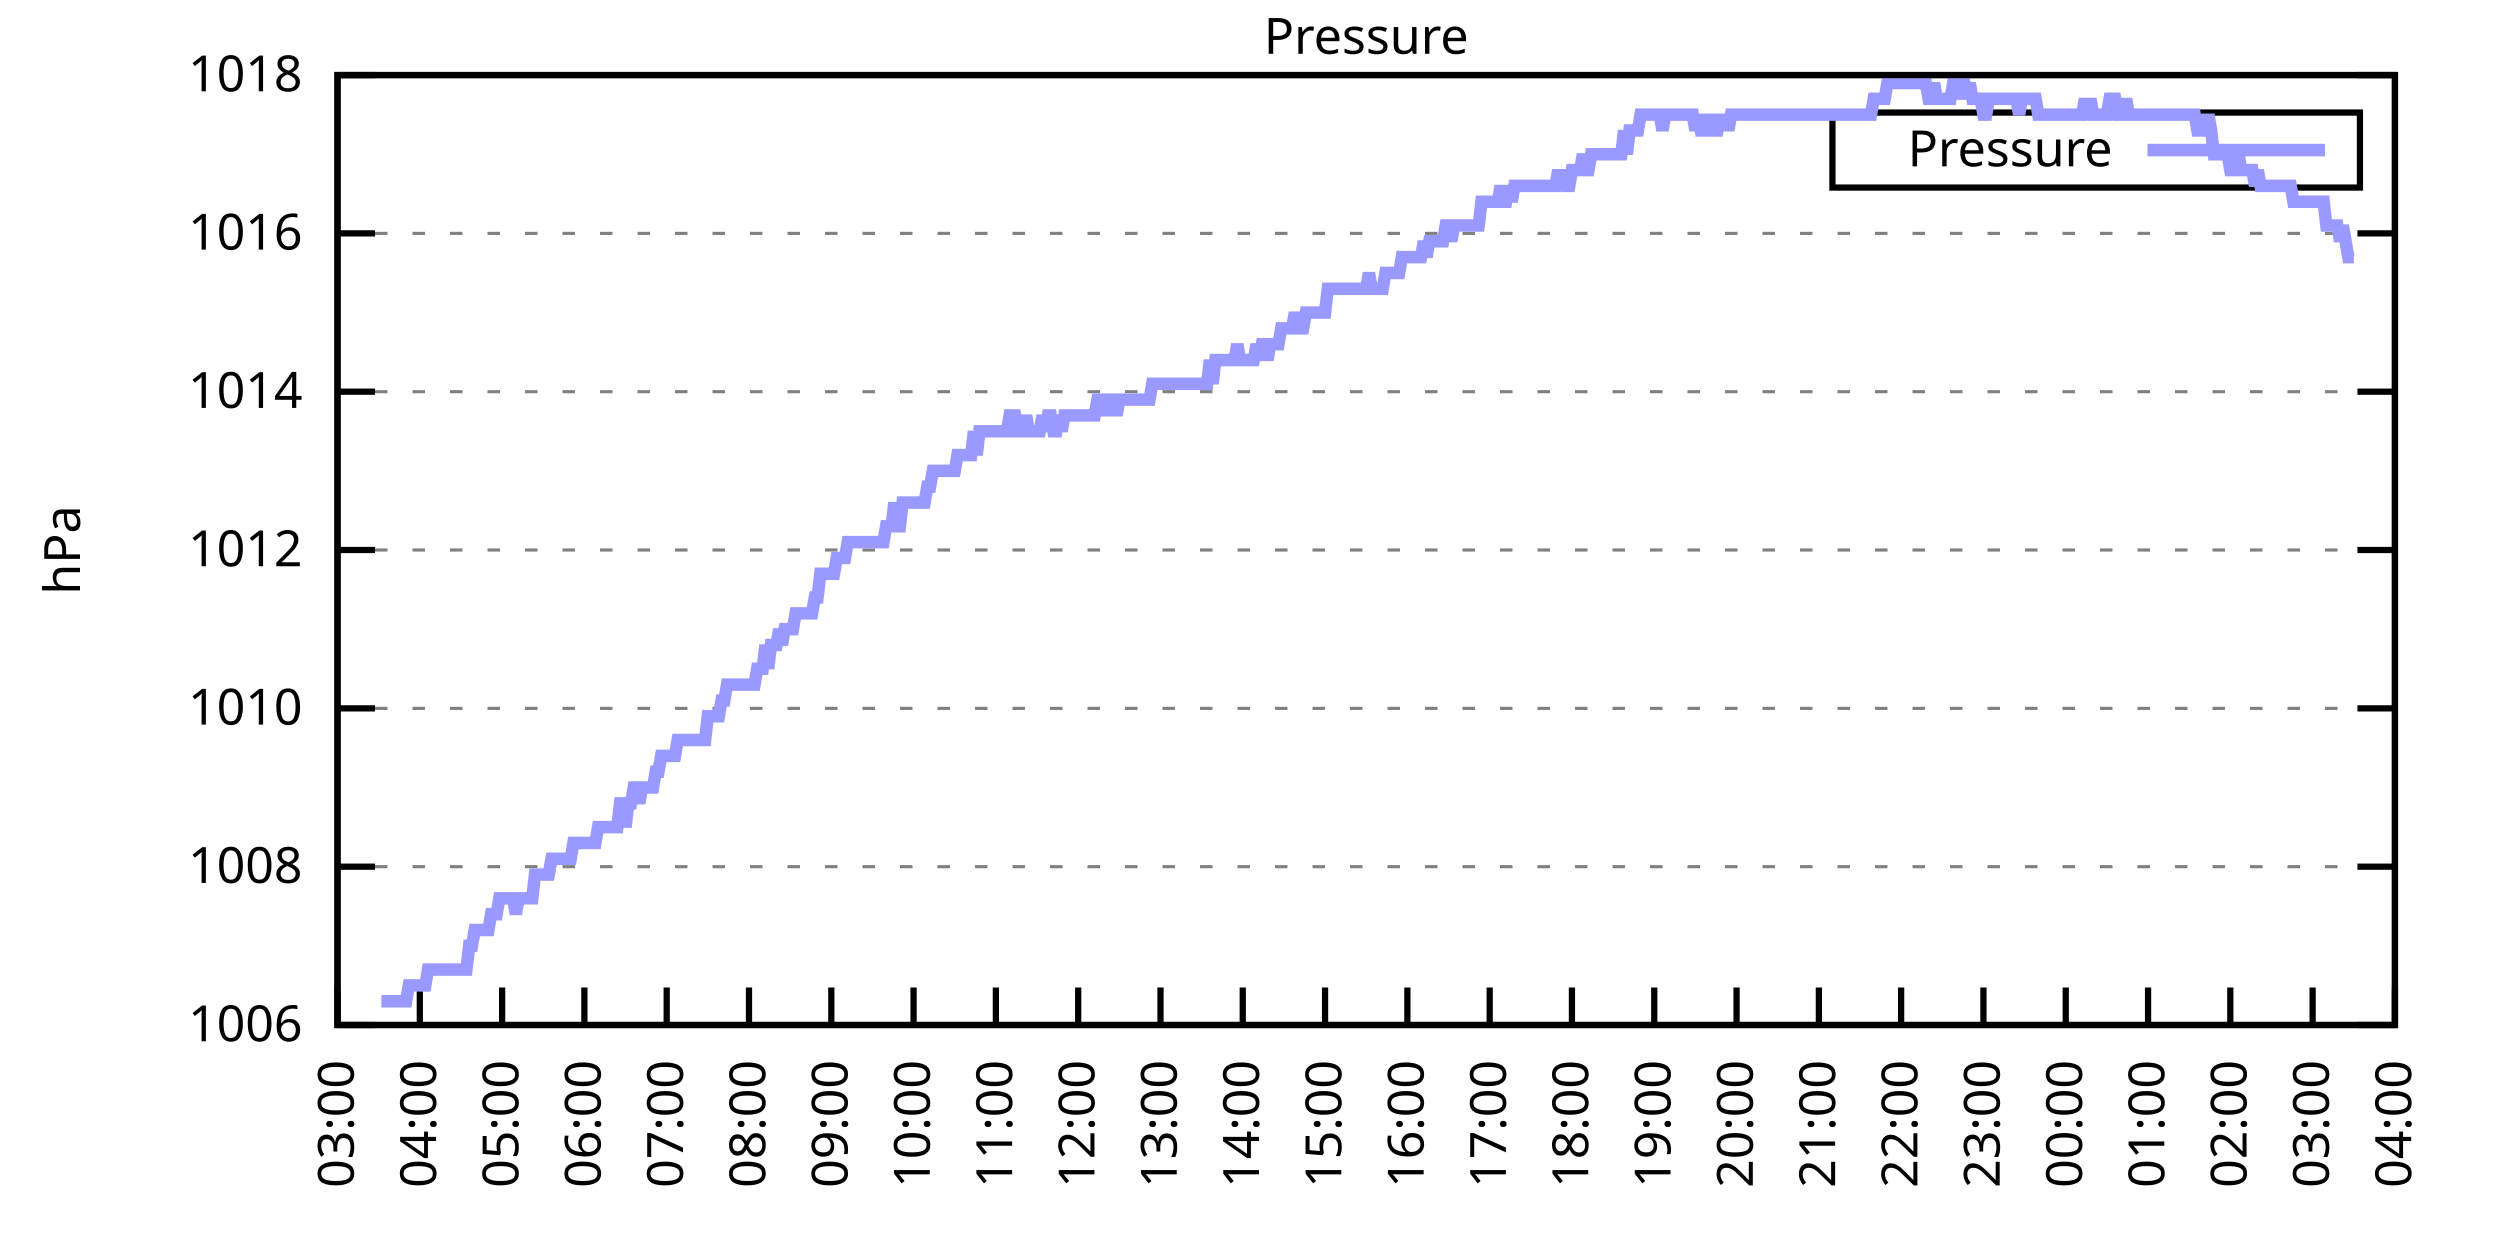
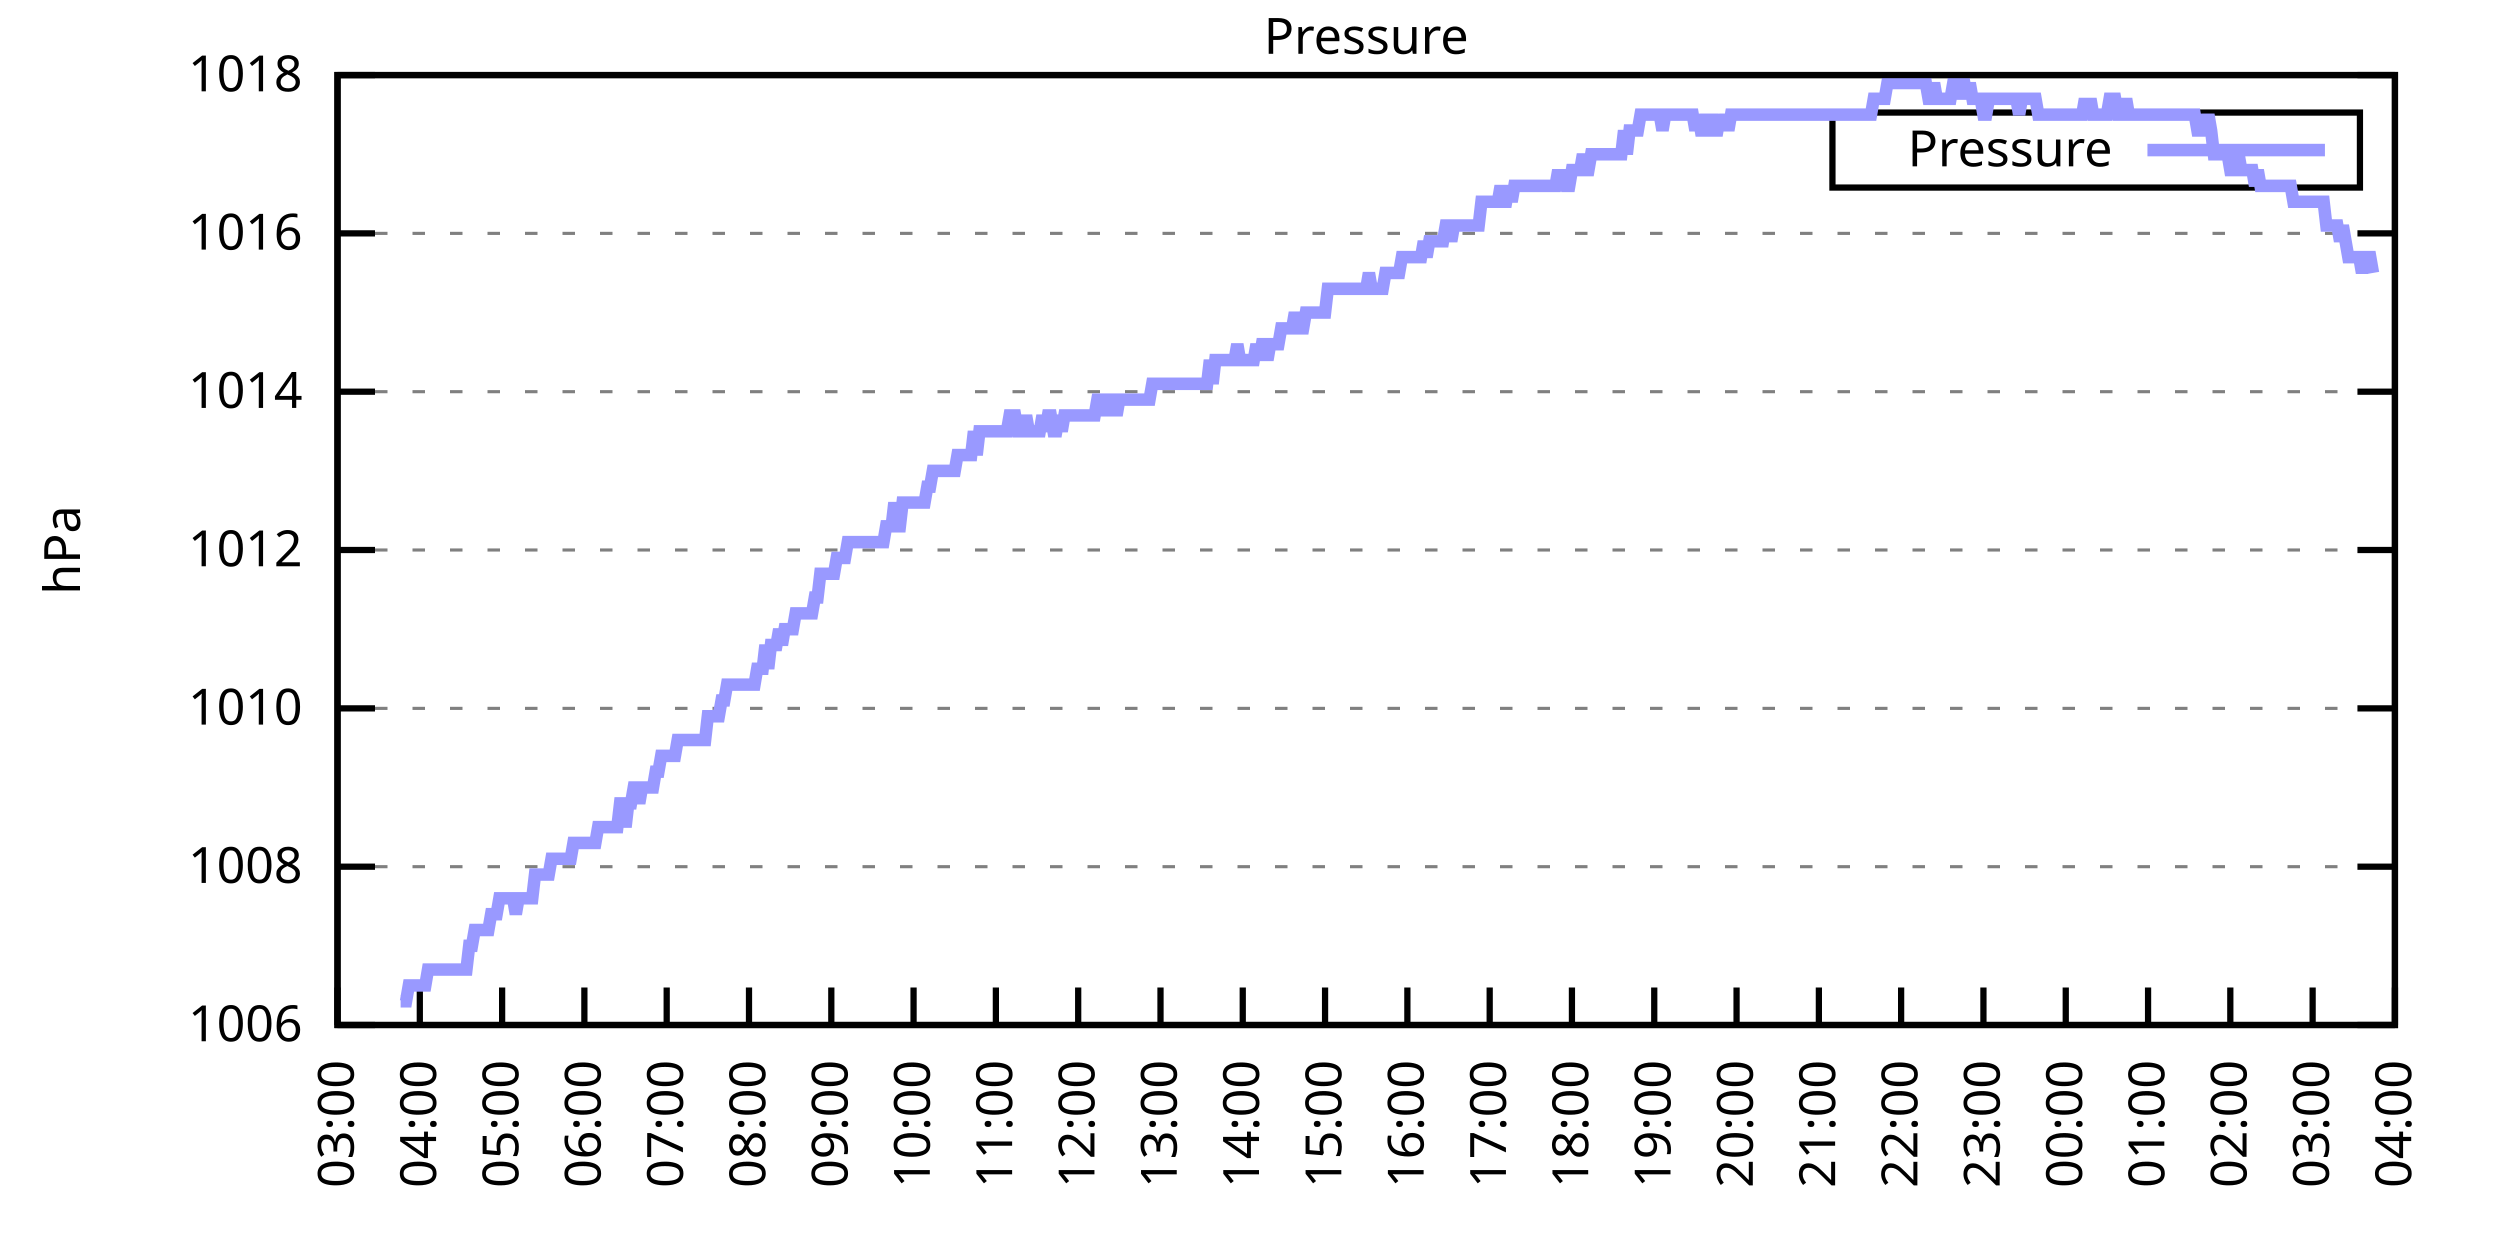
<svg xmlns="http://www.w3.org/2000/svg" xmlns:xlink="http://www.w3.org/1999/xlink" width="400" height="200" viewBox="0 0 400 200">
  <g id="gnuplot_canvas">
    <rect x="0" y="0" width="400" height="200" fill="none" />
    <defs>
      <circle id="gpDot" r="0.5" stroke-width="0.5" stroke="currentColor" />
      <path id="gpPt0" stroke-width="0.333" stroke="currentColor" d="M-1,0 h2 M0,-1 v2" />
      <path id="gpPt1" stroke-width="0.333" stroke="currentColor" d="M-1,-1 L1,1 M1,-1 L-1,1" />
      <path id="gpPt2" stroke-width="0.333" stroke="currentColor" d="M-1,0 L1,0 M0,-1 L0,1 M-1,-1 L1,1 M-1,1 L1,-1" />
      <rect id="gpPt3" stroke-width="0.333" stroke="currentColor" x="-1" y="-1" width="2" height="2" />
      <rect id="gpPt4" stroke-width="0.333" stroke="currentColor" fill="currentColor" x="-1" y="-1" width="2" height="2" />
      <circle id="gpPt5" stroke-width="0.333" stroke="currentColor" cx="0" cy="0" r="1" />
      <use xlink:href="#gpPt5" id="gpPt6" fill="currentColor" stroke="none" />
      <path id="gpPt7" stroke-width="0.333" stroke="currentColor" d="M0,-1.33 L-1.33,0.67 L1.33,0.67 z" />
      <use xlink:href="#gpPt7" id="gpPt8" fill="currentColor" stroke="none" />
      <use xlink:href="#gpPt7" id="gpPt9" stroke="currentColor" transform="rotate(180)" />
      <use xlink:href="#gpPt9" id="gpPt10" fill="currentColor" stroke="none" />
      <use xlink:href="#gpPt3" id="gpPt11" stroke="currentColor" transform="rotate(45)" />
      <use xlink:href="#gpPt11" id="gpPt12" fill="currentColor" stroke="none" />
      <path id="gpPt13" stroke-width="0.333" stroke="currentColor" d="M0,1.330 L1.265,0.411 L0.782,-1.067 L-0.782,-1.076 L-1.265,0.411 z" />
      <use xlink:href="#gpPt13" id="gpPt14" fill="currentColor" stroke="none" />
      <filter id="textbox" filterUnits="objectBoundingBox" x="0" y="0" height="1" width="1">
        <feFlood flood-color="white" flood-opacity="1" result="bgnd" />
        <feComposite in="SourceGraphic" in2="bgnd" operator="atop" />
      </filter>
      <filter id="greybox" filterUnits="objectBoundingBox" x="0" y="0" height="1" width="1">
        <feFlood flood-color="lightgrey" flood-opacity="1" result="grey" />
        <feComposite in="SourceGraphic" in2="grey" operator="atop" />
      </filter>
    </defs>
    <g fill="none" color="white" stroke="currentColor" stroke-width="1.00" stroke-linecap="butt" stroke-linejoin="miter">
</g>
    <g fill="none" color="black" stroke="currentColor" stroke-width="1.00" stroke-linecap="butt" stroke-linejoin="miter">
      <g stroke="none" shape-rendering="crispEdges">
        <polygon fill="rgb(255, 255, 255)" points="54.00,164.00 383.18,164.00 383.18,12.02 54.00,12.02 " />
      </g>
    </g>
    <g fill="none" color="black" stroke="currentColor" stroke-width="1.00" stroke-linecap="butt" stroke-linejoin="miter">
</g>
    <g fill="none" color="black" stroke="black" stroke-width="0.50" stroke-linecap="butt" stroke-linejoin="miter">
</g>
    <g fill="none" color="gray" stroke="currentColor" stroke-width="0.50" stroke-linecap="butt" stroke-linejoin="miter">
      <path stroke="gray" stroke-dasharray="2,4" class="gridline" d="M54.00,164.00 L383.19,164.00  " />
    </g>
    <g fill="none" color="gray" stroke="gray" stroke-width="1.00" stroke-linecap="butt" stroke-linejoin="miter">
</g>
    <g fill="none" color="black" stroke="currentColor" stroke-width="1.00" stroke-linecap="butt" stroke-linejoin="miter">
      <path stroke="black" d="M54.00,164.00 L60.00,164.00 M383.19,164.00 L377.19,164.00  " />
      <g transform="translate(48.40,166.60)" stroke="none" fill="black" font-family="Sans" font-size="8.00" text-anchor="end">
        <text>
          <tspan font-family="Sans"> 1006</tspan>
        </text>
      </g>
    </g>
    <g fill="none" color="black" stroke="currentColor" stroke-width="1.00" stroke-linecap="butt" stroke-linejoin="miter">
</g>
    <g fill="none" color="black" stroke="black" stroke-width="0.50" stroke-linecap="butt" stroke-linejoin="miter">
</g>
    <g fill="none" color="gray" stroke="currentColor" stroke-width="0.50" stroke-linecap="butt" stroke-linejoin="miter">
      <path stroke="gray" stroke-dasharray="2,4" class="gridline" d="M54.00,138.67 L383.19,138.67  " />
    </g>
    <g fill="none" color="gray" stroke="gray" stroke-width="1.00" stroke-linecap="butt" stroke-linejoin="miter">
</g>
    <g fill="none" color="black" stroke="currentColor" stroke-width="1.00" stroke-linecap="butt" stroke-linejoin="miter">
      <path stroke="black" d="M54.00,138.67 L60.00,138.67 M383.19,138.67 L377.19,138.67  " />
      <g transform="translate(48.40,141.27)" stroke="none" fill="black" font-family="Sans" font-size="8.00" text-anchor="end">
        <text>
          <tspan font-family="Sans"> 1008</tspan>
        </text>
      </g>
    </g>
    <g fill="none" color="black" stroke="currentColor" stroke-width="1.00" stroke-linecap="butt" stroke-linejoin="miter">
</g>
    <g fill="none" color="black" stroke="black" stroke-width="0.50" stroke-linecap="butt" stroke-linejoin="miter">
</g>
    <g fill="none" color="gray" stroke="currentColor" stroke-width="0.50" stroke-linecap="butt" stroke-linejoin="miter">
      <path stroke="gray" stroke-dasharray="2,4" class="gridline" d="M54.00,113.34 L383.19,113.34  " />
    </g>
    <g fill="none" color="gray" stroke="gray" stroke-width="1.00" stroke-linecap="butt" stroke-linejoin="miter">
</g>
    <g fill="none" color="black" stroke="currentColor" stroke-width="1.00" stroke-linecap="butt" stroke-linejoin="miter">
      <path stroke="black" d="M54.00,113.34 L60.00,113.34 M383.19,113.34 L377.19,113.34  " />
      <g transform="translate(48.40,115.94)" stroke="none" fill="black" font-family="Sans" font-size="8.00" text-anchor="end">
        <text>
          <tspan font-family="Sans"> 1010</tspan>
        </text>
      </g>
    </g>
    <g fill="none" color="black" stroke="currentColor" stroke-width="1.00" stroke-linecap="butt" stroke-linejoin="miter">
</g>
    <g fill="none" color="black" stroke="black" stroke-width="0.50" stroke-linecap="butt" stroke-linejoin="miter">
</g>
    <g fill="none" color="gray" stroke="currentColor" stroke-width="0.50" stroke-linecap="butt" stroke-linejoin="miter">
      <path stroke="gray" stroke-dasharray="2,4" class="gridline" d="M54.00,88.00 L383.19,88.00  " />
    </g>
    <g fill="none" color="gray" stroke="gray" stroke-width="1.00" stroke-linecap="butt" stroke-linejoin="miter">
</g>
    <g fill="none" color="black" stroke="currentColor" stroke-width="1.00" stroke-linecap="butt" stroke-linejoin="miter">
      <path stroke="black" d="M54.00,88.00 L60.00,88.00 M383.19,88.00 L377.19,88.00  " />
      <g transform="translate(48.40,90.60)" stroke="none" fill="black" font-family="Sans" font-size="8.00" text-anchor="end">
        <text>
          <tspan font-family="Sans"> 1012</tspan>
        </text>
      </g>
    </g>
    <g fill="none" color="black" stroke="currentColor" stroke-width="1.00" stroke-linecap="butt" stroke-linejoin="miter">
</g>
    <g fill="none" color="black" stroke="black" stroke-width="0.50" stroke-linecap="butt" stroke-linejoin="miter">
</g>
    <g fill="none" color="gray" stroke="currentColor" stroke-width="0.50" stroke-linecap="butt" stroke-linejoin="miter">
      <path stroke="gray" stroke-dasharray="2,4" class="gridline" d="M54.00,62.67 L383.19,62.67  " />
    </g>
    <g fill="none" color="gray" stroke="gray" stroke-width="1.00" stroke-linecap="butt" stroke-linejoin="miter">
</g>
    <g fill="none" color="black" stroke="currentColor" stroke-width="1.00" stroke-linecap="butt" stroke-linejoin="miter">
      <path stroke="black" d="M54.00,62.67 L60.00,62.67 M383.19,62.67 L377.19,62.67  " />
      <g transform="translate(48.40,65.27)" stroke="none" fill="black" font-family="Sans" font-size="8.00" text-anchor="end">
        <text>
          <tspan font-family="Sans"> 1014</tspan>
        </text>
      </g>
    </g>
    <g fill="none" color="black" stroke="currentColor" stroke-width="1.00" stroke-linecap="butt" stroke-linejoin="miter">
</g>
    <g fill="none" color="black" stroke="black" stroke-width="0.50" stroke-linecap="butt" stroke-linejoin="miter">
</g>
    <g fill="none" color="gray" stroke="currentColor" stroke-width="0.50" stroke-linecap="butt" stroke-linejoin="miter">
      <path stroke="gray" stroke-dasharray="2,4" class="gridline" d="M54.00,37.34 L383.19,37.34  " />
    </g>
    <g fill="none" color="gray" stroke="gray" stroke-width="1.00" stroke-linecap="butt" stroke-linejoin="miter">
</g>
    <g fill="none" color="black" stroke="currentColor" stroke-width="1.00" stroke-linecap="butt" stroke-linejoin="miter">
      <path stroke="black" d="M54.00,37.34 L60.00,37.34 M383.19,37.34 L377.19,37.34  " />
      <g transform="translate(48.40,39.94)" stroke="none" fill="black" font-family="Sans" font-size="8.00" text-anchor="end">
        <text>
          <tspan font-family="Sans"> 1016</tspan>
        </text>
      </g>
    </g>
    <g fill="none" color="black" stroke="currentColor" stroke-width="1.00" stroke-linecap="butt" stroke-linejoin="miter">
</g>
    <g fill="none" color="black" stroke="black" stroke-width="0.50" stroke-linecap="butt" stroke-linejoin="miter">
</g>
    <g fill="none" color="gray" stroke="currentColor" stroke-width="0.50" stroke-linecap="butt" stroke-linejoin="miter">
      <path stroke="gray" stroke-dasharray="2,4" class="gridline" d="M54.00,12.01 L383.19,12.01  " />
    </g>
    <g fill="none" color="gray" stroke="gray" stroke-width="1.00" stroke-linecap="butt" stroke-linejoin="miter">
</g>
    <g fill="none" color="black" stroke="currentColor" stroke-width="1.00" stroke-linecap="butt" stroke-linejoin="miter">
      <path stroke="black" d="M54.00,12.01 L60.00,12.01 M383.19,12.01 L377.19,12.01  " />
      <g transform="translate(48.40,14.61)" stroke="none" fill="black" font-family="Sans" font-size="8.00" text-anchor="end">
        <text>
          <tspan font-family="Sans"> 1018</tspan>
        </text>
      </g>
    </g>
    <g fill="none" color="black" stroke="currentColor" stroke-width="1.00" stroke-linecap="butt" stroke-linejoin="miter">
      <path stroke="black" d="M54.00,164.00 L54.00,158.00  " />
      <g transform="translate(56.60,169.60) rotate(270.00)" stroke="none" fill="black" font-family="Sans" font-size="8.00" text-anchor="end">
        <text>
          <tspan font-family="Sans">03:00</tspan>
        </text>
      </g>
    </g>
    <g fill="none" color="black" stroke="currentColor" stroke-width="1.00" stroke-linecap="butt" stroke-linejoin="miter">
      <path stroke="black" d="M67.17,164.00 L67.17,158.00  " />
      <g transform="translate(69.77,169.60) rotate(270.00)" stroke="none" fill="black" font-family="Sans" font-size="8.00" text-anchor="end">
        <text>
          <tspan font-family="Sans">04:00</tspan>
        </text>
      </g>
    </g>
    <g fill="none" color="black" stroke="currentColor" stroke-width="1.00" stroke-linecap="butt" stroke-linejoin="miter">
      <path stroke="black" d="M80.34,164.00 L80.34,158.00  " />
      <g transform="translate(82.94,169.60) rotate(270.00)" stroke="none" fill="black" font-family="Sans" font-size="8.00" text-anchor="end">
        <text>
          <tspan font-family="Sans">05:00</tspan>
        </text>
      </g>
    </g>
    <g fill="none" color="black" stroke="currentColor" stroke-width="1.00" stroke-linecap="butt" stroke-linejoin="miter">
      <path stroke="black" d="M93.50,164.00 L93.50,158.00  " />
      <g transform="translate(96.10,169.60) rotate(270.00)" stroke="none" fill="black" font-family="Sans" font-size="8.00" text-anchor="end">
        <text>
          <tspan font-family="Sans">06:00</tspan>
        </text>
      </g>
    </g>
    <g fill="none" color="black" stroke="currentColor" stroke-width="1.00" stroke-linecap="butt" stroke-linejoin="miter">
      <path stroke="black" d="M106.67,164.00 L106.67,158.00  " />
      <g transform="translate(109.27,169.60) rotate(270.00)" stroke="none" fill="black" font-family="Sans" font-size="8.00" text-anchor="end">
        <text>
          <tspan font-family="Sans">07:00</tspan>
        </text>
      </g>
    </g>
    <g fill="none" color="black" stroke="currentColor" stroke-width="1.00" stroke-linecap="butt" stroke-linejoin="miter">
      <path stroke="black" d="M119.84,164.00 L119.84,158.00  " />
      <g transform="translate(122.44,169.60) rotate(270.00)" stroke="none" fill="black" font-family="Sans" font-size="8.00" text-anchor="end">
        <text>
          <tspan font-family="Sans">08:00</tspan>
        </text>
      </g>
    </g>
    <g fill="none" color="black" stroke="currentColor" stroke-width="1.00" stroke-linecap="butt" stroke-linejoin="miter">
      <path stroke="black" d="M133.01,164.00 L133.01,158.00  " />
      <g transform="translate(135.61,169.60) rotate(270.00)" stroke="none" fill="black" font-family="Sans" font-size="8.00" text-anchor="end">
        <text>
          <tspan font-family="Sans">09:00</tspan>
        </text>
      </g>
    </g>
    <g fill="none" color="black" stroke="currentColor" stroke-width="1.00" stroke-linecap="butt" stroke-linejoin="miter">
      <path stroke="black" d="M146.17,164.00 L146.17,158.00  " />
      <g transform="translate(148.77,169.60) rotate(270.00)" stroke="none" fill="black" font-family="Sans" font-size="8.00" text-anchor="end">
        <text>
          <tspan font-family="Sans">10:00</tspan>
        </text>
      </g>
    </g>
    <g fill="none" color="black" stroke="currentColor" stroke-width="1.00" stroke-linecap="butt" stroke-linejoin="miter">
      <path stroke="black" d="M159.34,164.00 L159.34,158.00  " />
      <g transform="translate(161.94,169.60) rotate(270.00)" stroke="none" fill="black" font-family="Sans" font-size="8.00" text-anchor="end">
        <text>
          <tspan font-family="Sans">11:00</tspan>
        </text>
      </g>
    </g>
    <g fill="none" color="black" stroke="currentColor" stroke-width="1.00" stroke-linecap="butt" stroke-linejoin="miter">
      <path stroke="black" d="M172.51,164.00 L172.51,158.00  " />
      <g transform="translate(175.11,169.60) rotate(270.00)" stroke="none" fill="black" font-family="Sans" font-size="8.00" text-anchor="end">
        <text>
          <tspan font-family="Sans">12:00</tspan>
        </text>
      </g>
    </g>
    <g fill="none" color="black" stroke="currentColor" stroke-width="1.00" stroke-linecap="butt" stroke-linejoin="miter">
      <path stroke="black" d="M185.68,164.00 L185.68,158.00  " />
      <g transform="translate(188.28,169.60) rotate(270.00)" stroke="none" fill="black" font-family="Sans" font-size="8.00" text-anchor="end">
        <text>
          <tspan font-family="Sans">13:00</tspan>
        </text>
      </g>
    </g>
    <g fill="none" color="black" stroke="currentColor" stroke-width="1.00" stroke-linecap="butt" stroke-linejoin="miter">
      <path stroke="black" d="M198.84,164.00 L198.84,158.00  " />
      <g transform="translate(201.44,169.60) rotate(270.00)" stroke="none" fill="black" font-family="Sans" font-size="8.00" text-anchor="end">
        <text>
          <tspan font-family="Sans">14:00</tspan>
        </text>
      </g>
    </g>
    <g fill="none" color="black" stroke="currentColor" stroke-width="1.00" stroke-linecap="butt" stroke-linejoin="miter">
      <path stroke="black" d="M212.01,164.00 L212.01,158.00  " />
      <g transform="translate(214.61,169.60) rotate(270.00)" stroke="none" fill="black" font-family="Sans" font-size="8.00" text-anchor="end">
        <text>
          <tspan font-family="Sans">15:00</tspan>
        </text>
      </g>
    </g>
    <g fill="none" color="black" stroke="currentColor" stroke-width="1.00" stroke-linecap="butt" stroke-linejoin="miter">
      <path stroke="black" d="M225.18,164.00 L225.18,158.00  " />
      <g transform="translate(227.78,169.60) rotate(270.00)" stroke="none" fill="black" font-family="Sans" font-size="8.00" text-anchor="end">
        <text>
          <tspan font-family="Sans">16:00</tspan>
        </text>
      </g>
    </g>
    <g fill="none" color="black" stroke="currentColor" stroke-width="1.00" stroke-linecap="butt" stroke-linejoin="miter">
      <path stroke="black" d="M238.35,164.00 L238.35,158.00  " />
      <g transform="translate(240.95,169.60) rotate(270.00)" stroke="none" fill="black" font-family="Sans" font-size="8.00" text-anchor="end">
        <text>
          <tspan font-family="Sans">17:00</tspan>
        </text>
      </g>
    </g>
    <g fill="none" color="black" stroke="currentColor" stroke-width="1.00" stroke-linecap="butt" stroke-linejoin="miter">
      <path stroke="black" d="M251.51,164.00 L251.51,158.00  " />
      <g transform="translate(254.11,169.60) rotate(270.00)" stroke="none" fill="black" font-family="Sans" font-size="8.00" text-anchor="end">
        <text>
          <tspan font-family="Sans">18:00</tspan>
        </text>
      </g>
    </g>
    <g fill="none" color="black" stroke="currentColor" stroke-width="1.00" stroke-linecap="butt" stroke-linejoin="miter">
      <path stroke="black" d="M264.68,164.00 L264.68,158.00  " />
      <g transform="translate(267.28,169.60) rotate(270.00)" stroke="none" fill="black" font-family="Sans" font-size="8.00" text-anchor="end">
        <text>
          <tspan font-family="Sans">19:00</tspan>
        </text>
      </g>
    </g>
    <g fill="none" color="black" stroke="currentColor" stroke-width="1.00" stroke-linecap="butt" stroke-linejoin="miter">
      <path stroke="black" d="M277.85,164.00 L277.85,158.00  " />
      <g transform="translate(280.45,169.60) rotate(270.00)" stroke="none" fill="black" font-family="Sans" font-size="8.00" text-anchor="end">
        <text>
          <tspan font-family="Sans">20:00</tspan>
        </text>
      </g>
    </g>
    <g fill="none" color="black" stroke="currentColor" stroke-width="1.00" stroke-linecap="butt" stroke-linejoin="miter">
      <path stroke="black" d="M291.02,164.00 L291.02,158.00  " />
      <g transform="translate(293.62,169.60) rotate(270.00)" stroke="none" fill="black" font-family="Sans" font-size="8.00" text-anchor="end">
        <text>
          <tspan font-family="Sans">21:00</tspan>
        </text>
      </g>
    </g>
    <g fill="none" color="black" stroke="currentColor" stroke-width="1.00" stroke-linecap="butt" stroke-linejoin="miter">
      <path stroke="black" d="M304.18,164.00 L304.18,158.00  " />
      <g transform="translate(306.78,169.60) rotate(270.00)" stroke="none" fill="black" font-family="Sans" font-size="8.00" text-anchor="end">
        <text>
          <tspan font-family="Sans">22:00</tspan>
        </text>
      </g>
    </g>
    <g fill="none" color="black" stroke="currentColor" stroke-width="1.00" stroke-linecap="butt" stroke-linejoin="miter">
      <path stroke="black" d="M317.35,164.00 L317.35,158.00  " />
      <g transform="translate(319.95,169.60) rotate(270.00)" stroke="none" fill="black" font-family="Sans" font-size="8.00" text-anchor="end">
        <text>
          <tspan font-family="Sans">23:00</tspan>
        </text>
      </g>
    </g>
    <g fill="none" color="black" stroke="currentColor" stroke-width="1.00" stroke-linecap="butt" stroke-linejoin="miter">
      <path stroke="black" d="M330.52,164.00 L330.52,158.00  " />
      <g transform="translate(333.12,169.60) rotate(270.00)" stroke="none" fill="black" font-family="Sans" font-size="8.00" text-anchor="end">
        <text>
          <tspan font-family="Sans">00:00</tspan>
        </text>
      </g>
    </g>
    <g fill="none" color="black" stroke="currentColor" stroke-width="1.00" stroke-linecap="butt" stroke-linejoin="miter">
      <path stroke="black" d="M343.69,164.00 L343.69,158.00  " />
      <g transform="translate(346.29,169.60) rotate(270.00)" stroke="none" fill="black" font-family="Sans" font-size="8.00" text-anchor="end">
        <text>
          <tspan font-family="Sans">01:00</tspan>
        </text>
      </g>
    </g>
    <g fill="none" color="black" stroke="currentColor" stroke-width="1.00" stroke-linecap="butt" stroke-linejoin="miter">
      <path stroke="black" d="M356.85,164.00 L356.85,158.00  " />
      <g transform="translate(359.45,169.60) rotate(270.00)" stroke="none" fill="black" font-family="Sans" font-size="8.00" text-anchor="end">
        <text>
          <tspan font-family="Sans">02:00</tspan>
        </text>
      </g>
    </g>
    <g fill="none" color="black" stroke="currentColor" stroke-width="1.00" stroke-linecap="butt" stroke-linejoin="miter">
      <path stroke="black" d="M370.02,164.00 L370.02,158.00  " />
      <g transform="translate(372.62,169.60) rotate(270.00)" stroke="none" fill="black" font-family="Sans" font-size="8.00" text-anchor="end">
        <text>
          <tspan font-family="Sans">03:00</tspan>
        </text>
      </g>
    </g>
    <g fill="none" color="black" stroke="currentColor" stroke-width="1.00" stroke-linecap="butt" stroke-linejoin="miter">
      <path stroke="black" d="M383.19,164.00 L383.19,158.00  " />
      <g transform="translate(385.79,169.60) rotate(270.00)" stroke="none" fill="black" font-family="Sans" font-size="8.00" text-anchor="end">
        <text>
          <tspan font-family="Sans">04:00</tspan>
        </text>
      </g>
    </g>
    <g fill="none" color="black" stroke="currentColor" stroke-width="1.00" stroke-linecap="butt" stroke-linejoin="miter">
</g>
    <g fill="none" color="black" stroke="currentColor" stroke-width="1.00" stroke-linecap="butt" stroke-linejoin="miter">
      <path stroke="black" d="M54.00,12.01 L54.00,164.00 L383.19,164.00 L383.19,12.01 L54.00,12.01 Z  " />
    </g>
    <g fill="none" color="black" stroke="currentColor" stroke-width="1.00" stroke-linecap="butt" stroke-linejoin="miter">
</g>
    <g fill="none" color="black" stroke="currentColor" stroke-width="1.00" stroke-linecap="butt" stroke-linejoin="miter">
      <path stroke="black" d="M293.19,30.01 L293.19,18.01 L377.59,18.01 L377.59,30.01 L293.19,30.01 Z  " />
    </g>
    <g id="Pressure_plot_1">
      <g fill="none" color="white" stroke="black" stroke-width="2.00" stroke-linecap="butt" stroke-linejoin="miter">
</g>
      <g fill="none" color="black" stroke="currentColor" stroke-width="2.00" stroke-linecap="butt" stroke-linejoin="miter">
        <g transform="translate(337.99,26.61)" stroke="none" fill="black" font-family="Sans" font-size="8.00" text-anchor="end">
          <text>
            <tspan font-family="Sans">Pressure</tspan>
          </text>
        </g>
      </g>
      <g fill="none" color="black" stroke="currentColor" stroke-width="2.00" stroke-linecap="butt" stroke-linejoin="miter">
-         <path stroke="rgb(153, 153, 255)" d="M343.59,24.01 L371.99,24.01 M61.02,160.20 L61.46,160.20 L61.90,160.20 L62.34,160.20 L62.78,160.20 L63.22,160.20   L63.66,160.20 L64.10,160.20 L64.53,160.20 L64.97,160.20 L65.41,157.67 L65.85,157.67 L66.29,157.67 L66.73,157.67   L67.17,157.67 L67.61,157.67 L68.05,157.67 L68.48,155.13 L68.92,155.13 L69.36,155.13 L69.80,155.13 L70.24,155.13   L70.68,155.13 L71.12,155.13 L71.56,155.13 L72.00,155.13 L72.43,155.13 L72.87,155.13 L73.31,155.13 L73.75,155.13   L74.19,155.13 L74.63,155.13 L75.07,151.33 L75.51,151.33 L75.95,148.80 L76.38,148.80 L76.82,148.80 L77.26,148.80   L77.70,148.80 L78.14,148.80 L78.58,146.27 L79.02,146.27 L79.46,146.27 L79.90,143.73 L80.34,143.73 L80.77,143.73   L81.21,143.73 L81.65,143.73 L82.09,143.73 L82.53,146.27 L82.97,143.73 L83.41,143.73 L83.85,143.73 L84.29,143.73   L84.72,143.73 L85.16,143.73 L85.60,139.93 L86.04,139.93 L86.48,139.93 L86.92,139.93 L87.36,139.93 L87.80,139.93   L88.24,137.40 L88.67,137.40 L89.11,137.40 L89.55,137.40 L89.99,137.40 L90.43,137.40 L90.87,137.40 L91.31,137.40   L91.75,134.87 L92.19,134.87 L92.62,134.87 L93.06,134.87 L93.50,134.87 L93.94,134.87 L94.38,134.87 L94.82,134.87   L95.26,134.87 L95.70,132.34 L96.14,132.34 L96.58,132.34 L97.01,132.34 L97.45,132.34 L97.89,132.34 L98.33,132.34   L98.77,132.34 L99.21,128.54 L99.65,128.54 L100.09,132.34 L100.53,128.54 L100.96,128.54 L101.40,126.00 L101.84,126.00   L102.28,128.54 L102.72,126.00 L103.16,126.00 L103.60,126.00 L104.04,126.00 L104.48,126.00 L104.91,123.47 L105.35,123.47   L105.79,120.94 L106.23,120.94 L106.67,120.94 L107.11,120.94 L107.55,120.94 L107.99,120.94 L108.43,118.40 L108.87,118.40   L109.30,118.40 L109.74,118.40 L110.18,118.40 L110.62,118.40 L111.06,118.40 L111.50,118.40 L111.94,118.40 L112.38,118.40   L112.82,118.40 L113.25,114.60 L113.69,114.60 L114.13,114.60 L114.57,114.60 L115.01,114.60 L115.45,112.07 L115.89,112.07   L116.33,109.54 L116.77,109.54 L117.20,109.54 L117.64,109.54 L118.08,109.54 L118.52,109.54 L118.96,109.54 L119.40,109.54   L119.84,109.54 L120.28,109.54 L120.72,109.54 L121.15,107.00 L121.59,107.00 L122.03,107.00 L122.47,103.20 L122.91,107.00   L123.35,103.20 L123.79,103.20 L124.23,103.20 L124.67,100.67 L125.11,103.20 L125.54,100.67 L125.98,100.67 L126.42,100.67   L126.86,100.67 L127.30,98.14 L127.74,98.14 L128.18,98.14 L128.62,98.14 L129.06,98.14 L129.49,98.14 L129.93,98.14   L130.37,95.60 L130.81,95.60 L131.25,91.80 L131.69,91.80 L132.13,91.80 L132.57,91.80 L133.01,91.80 L133.44,91.80   L133.88,89.27 L134.32,89.27 L134.76,89.27 L135.20,89.27 L135.64,86.74 L136.08,86.74 L136.52,86.74 L136.96,86.74   L137.39,86.74 L137.83,86.74 L138.27,86.74 L138.71,86.74 L139.15,86.74 L139.59,86.74 L140.03,86.74 L140.47,86.74   L140.91,86.74 L141.35,86.74 L141.78,84.21 L142.22,84.21 L142.66,84.21 L143.10,80.41 L143.54,84.21 L143.98,84.21   L144.42,80.41 L144.86,80.41 L145.30,80.41 L145.73,80.41 L146.17,80.41 L146.61,80.41 L147.05,80.41 L147.49,80.41   L147.93,80.41 L148.37,77.87 L148.81,77.87 L149.25,75.34 L149.68,75.34 L150.12,75.34 L150.56,75.34 L151.00,75.34   L151.44,75.34 L151.88,75.34 L152.32,75.34 L152.76,75.34 L153.20,72.81 L153.63,72.81 L154.07,72.81 L154.51,72.81   L154.95,72.81 L155.39,72.81 L155.83,69.01 L156.27,72.81 L156.71,69.01 L157.15,69.01 L157.59,69.01 L158.02,69.01   L158.46,69.01 L158.90,69.01 L159.34,69.01 L159.78,69.01 L160.22,69.01 L160.66,69.01 L161.10,69.01 L161.54,66.47   L161.97,66.47 L162.41,66.47 L162.85,69.01 L163.29,69.01 L163.73,69.01 L164.17,66.47 L164.61,69.01 L165.05,69.01   L165.49,69.01 L165.92,69.01 L166.36,69.01 L166.80,66.47 L167.24,69.01 L167.68,66.47 L168.12,66.47 L168.56,69.01   L169.00,69.01 L169.44,66.47 L169.87,69.01 L170.31,66.47 L170.75,66.47 L171.19,66.47 L171.63,66.47 L172.07,66.47   L172.51,66.47 L172.95,66.47 L173.39,66.47 L173.83,66.47 L174.26,66.47 L174.70,66.47 L175.14,66.47 L175.58,63.94   L176.02,63.94 L176.46,63.94 L176.90,66.47 L177.34,63.94 L177.78,63.94 L178.21,63.94 L178.65,66.47 L179.09,63.94   L179.53,63.94 L179.97,63.94 L180.41,63.94 L180.85,63.94 L181.29,63.94 L181.73,63.94 L182.16,63.94 L182.60,63.94   L183.04,63.94 L183.48,63.94 L183.92,63.94 L184.36,61.41 L184.80,61.41 L185.24,61.41 L185.68,61.41 L186.11,61.41   L186.55,61.41 L186.99,61.41 L187.43,61.41 L187.87,61.41 L188.31,61.41 L188.75,61.41 L189.19,61.41 L189.63,61.41   L190.07,61.41 L190.50,61.41 L190.94,61.41 L191.38,61.41 L191.82,61.41 L192.26,61.41 L192.70,61.41 L193.14,61.41   L193.58,57.61 L194.02,61.41 L194.45,57.61 L194.89,57.61 L195.33,57.61 L195.77,57.61 L196.21,57.61 L196.65,57.61   L197.09,57.61 L197.53,57.61 L197.97,55.07 L198.40,57.61 L198.84,57.61 L199.28,57.61 L199.72,57.61 L200.16,57.61   L200.60,57.61 L201.04,55.07 L201.48,57.61 L201.92,55.07 L202.35,55.07 L202.79,57.61 L203.23,55.07 L203.67,55.07   L204.11,55.07 L204.55,55.07 L204.99,52.54 L205.43,52.54 L205.87,52.54 L206.31,52.54 L206.74,52.54 L207.18,50.01   L207.62,52.54 L208.06,52.54 L208.50,52.54 L208.94,50.01 L209.38,50.01 L209.82,50.01 L210.26,50.01 L210.69,50.01   L211.13,50.01 L211.57,50.01 L212.01,50.01 L212.45,46.21 L212.89,46.21 L213.33,46.21 L213.77,46.21 L214.21,46.21   L214.64,46.21 L215.08,46.21 L215.52,46.21 L215.96,46.21 L216.40,46.21 L216.84,46.21 L217.28,46.21 L217.72,46.21   L218.16,46.21 L218.60,46.21 L219.03,43.67 L219.47,46.21 L219.91,46.21 L220.35,46.21 L220.79,46.21 L221.23,46.21   L221.67,43.67 L222.11,43.67 L222.55,43.67 L222.98,43.67 L223.42,43.67 L223.86,43.67 L224.30,41.14 L224.74,41.14   L225.18,41.14 L225.62,41.14 L226.06,41.14 L226.50,41.14 L226.93,41.14 L227.37,41.14 L227.81,38.61 L228.25,41.14   L228.69,38.61 L229.13,38.61 L229.57,38.61 L230.01,38.61 L230.45,38.61 L230.88,38.61 L231.32,36.08 L231.76,36.08   L232.20,38.61 L232.64,36.08 L233.08,36.08 L233.52,36.08 L233.96,36.08 L234.40,36.08 L234.84,36.08 L235.27,36.08   L235.71,36.08 L236.15,36.08 L236.59,36.08 L237.03,32.28 L237.47,32.28 L237.91,32.28 L238.35,32.28 L238.79,32.28   L239.22,32.28 L239.66,32.28 L240.10,29.74 L240.54,32.28 L240.98,32.28 L241.42,29.74 L241.86,32.28 L242.30,29.74   L242.74,29.74 L243.17,29.74 L243.61,29.74 L244.05,29.74 L244.49,29.74 L244.93,29.74 L245.37,29.74 L245.81,29.74   L246.25,29.74 L246.69,29.74 L247.12,29.74 L247.56,29.74 L248.00,29.74 L248.44,29.74 L248.88,29.74 L249.32,27.21   L249.76,29.74 L250.20,27.21 L250.64,29.74 L251.08,29.74 L251.51,27.21 L251.95,27.21 L252.39,27.21 L252.83,27.21   L253.27,24.68 L253.71,27.21 L254.15,27.21 L254.59,24.68 L255.03,24.68 L255.46,24.68 L255.90,24.68 L256.34,24.68   L256.78,24.68 L257.22,24.68 L257.66,24.68 L258.10,24.68 L258.54,24.68 L258.98,24.68 L259.41,24.68 L259.85,20.88   L260.29,24.68 L260.73,20.88 L261.17,20.88 L261.61,20.88 L262.05,20.88 L262.49,18.34 L262.93,18.34 L263.36,18.34   L263.80,18.34 L264.24,18.34 L264.68,18.34 L265.12,18.34 L265.56,18.34 L266.00,20.88 L266.44,18.34 L266.88,18.34   L267.32,18.34 L267.75,18.34 L268.19,18.34 L268.63,18.34 L269.07,18.34 L269.51,18.34 L269.95,18.34 L270.39,18.34   L270.83,18.34 L271.27,20.88 L271.70,18.34 L272.14,20.88 L272.58,20.88 L273.02,20.88 L273.46,18.34 L273.90,20.88   L274.34,20.88 L274.78,20.88 L275.22,18.34 L275.65,20.88 L276.09,18.34 L276.53,20.88 L276.97,18.34 L277.41,18.34   L277.85,18.34 L278.29,18.34 L278.73,18.34 L279.17,18.34 L279.60,18.34 L280.04,18.34 L280.48,18.34 L280.92,18.34   L281.36,18.34 L281.80,18.34 L282.24,18.34 L282.68,18.34 L283.12,18.34 L283.56,18.34 L283.99,18.34 L284.43,18.34   L284.87,18.34 L285.31,18.34 L285.75,18.34 L286.19,18.34 L286.63,18.34 L287.07,18.34 L287.51,18.34 L287.94,18.34   L288.38,18.34 L288.82,18.34 L289.26,18.34 L289.70,18.34 L290.14,18.34 L290.58,18.34 L291.02,18.34 L291.46,18.34   L291.89,18.34 L292.33,18.34 L292.77,18.34 L293.21,18.34 L293.65,18.34 L294.09,18.34 L294.53,18.34 L294.97,18.34   L295.41,18.34 L295.84,18.34 L296.28,18.34 L296.72,18.34 L297.16,18.34 L297.60,18.34 L298.04,18.34 L298.48,18.34   L298.92,18.34 L299.36,18.34 L299.80,15.81 L300.23,15.81 L300.67,15.81 L301.11,15.81 L301.55,15.81 L301.99,13.28   L302.43,13.28 L302.87,13.28 L303.31,13.28 L303.75,13.28 L304.18,13.28 L304.62,13.28 L305.06,13.28 L305.50,13.28   L305.94,13.28 L306.38,13.28 L306.82,13.28 L307.26,13.28 L307.70,13.28 L308.13,13.28 L308.57,15.81 L309.01,15.81   L309.45,13.28 L309.89,15.81 L310.33,15.81 L310.77,15.81 L311.21,15.81 L311.65,15.81 L312.08,15.81 L312.52,13.28   L312.96,13.28 L313.40,15.81 L313.84,13.28 L314.28,13.28 L314.72,15.81 L315.16,13.28 L315.60,15.81 L316.04,15.81   L316.47,15.81 L316.91,15.81 L317.35,18.34 L317.79,18.34 L318.23,15.81 L318.67,15.81 L319.11,15.81 L319.55,15.81   L319.99,15.81 L320.42,15.81 L320.86,15.81 L321.30,15.81 L321.74,15.81 L322.18,15.81 L322.62,15.81 L323.06,18.34   L323.50,15.81 L323.94,15.81 L324.37,15.81 L324.81,15.81 L325.25,15.81 L325.69,15.81 L326.13,18.34 L326.57,18.34   L327.01,18.34 L327.45,18.34 L327.89,18.34 L328.33,18.34 L328.76,18.34 L329.20,18.34 L329.64,18.34 L330.08,18.34   L330.52,18.34 L330.96,18.34 L331.40,18.34 L331.84,18.34 L332.28,18.34 L332.71,18.34 L333.15,18.34 L333.59,15.81   L334.03,18.34 L334.47,15.81 L334.91,18.34 L335.35,18.34 L335.79,18.34 L336.23,18.34 L336.66,18.34 L337.10,18.34   L337.54,15.81 L337.98,15.81 L338.42,15.81 L338.86,18.34 L339.30,18.34 L339.74,18.34 L340.18,15.81 L340.61,18.34   L341.05,18.34 L341.49,18.34 L341.93,18.34 L342.37,18.34 L342.81,18.34 L343.25,18.34 L343.69,18.34 L344.13,18.34   L344.57,18.34 L345.00,18.34 L345.44,18.34 L345.88,18.34 L346.32,18.34 L346.76,18.34 L347.20,18.34 L347.64,18.34   L348.08,18.34 L348.52,18.34 L348.95,18.34 L349.39,18.34 L349.83,18.34 L350.27,18.34 L350.71,18.34 L351.15,18.34   L351.59,20.88 L352.03,20.88 L352.47,18.34 L352.90,20.88 L353.34,18.34 L353.78,20.88 L354.22,24.68 L354.66,24.68   L355.10,24.68 L355.54,24.68 L355.98,24.68 L356.42,24.68 L356.85,27.21 L357.29,27.21 L357.73,24.68 L358.17,24.68   L358.61,27.21 L359.05,27.21 L359.49,27.21 L359.93,27.21 L360.37,27.21 L360.81,29.74 L361.24,27.21 L361.68,29.74   L362.12,29.74 L362.56,29.74 L363.00,29.74 L363.44,29.74 L363.88,29.74 L364.32,29.74 L364.76,29.74 L365.19,29.74   L365.63,29.74 L366.07,29.74 L366.51,29.74 L366.95,32.28 L367.39,32.28 L367.83,32.28 L368.27,32.28 L368.71,32.28   L369.14,32.28 L369.58,32.28 L370.02,32.28 L370.46,32.28 L370.90,32.28 L371.34,32.28 L371.78,32.28 L372.22,36.08   L372.66,36.08 L373.09,36.08 L373.53,36.08 L373.97,36.08 L374.41,38.61 L374.85,36.08 L375.29,38.61 L375.73,41.14   L376.17,41.14 L376.61,41.14  " />
+         <path stroke="rgb(153, 153, 255)" d="M343.59,24.01 L371.99,24.01 M64.10,160.20 L64.53,160.20 L64.97,160.20 L65.41,157.67 L65.85,157.67 L66.29,157.67   L66.73,157.67 L67.17,157.67 L67.61,157.67 L68.05,157.67 L68.48,155.13 L68.92,155.13 L69.36,155.13 L69.80,155.13   L70.24,155.13 L70.68,155.13 L71.12,155.13 L71.56,155.13 L72.00,155.13 L72.43,155.13 L72.87,155.13 L73.31,155.13   L73.75,155.13 L74.19,155.13 L74.63,155.13 L75.07,151.33 L75.51,151.33 L75.95,148.80 L76.38,148.80 L76.82,148.80   L77.26,148.80 L77.70,148.80 L78.14,148.80 L78.58,146.27 L79.02,146.27 L79.46,146.27 L79.90,143.73 L80.34,143.73   L80.77,143.73 L81.21,143.73 L81.65,143.73 L82.09,143.73 L82.53,146.27 L82.97,143.73 L83.41,143.73 L83.85,143.73   L84.29,143.73 L84.72,143.73 L85.16,143.73 L85.60,139.93 L86.04,139.93 L86.48,139.93 L86.92,139.93 L87.36,139.93   L87.80,139.93 L88.24,137.40 L88.67,137.40 L89.11,137.40 L89.55,137.40 L89.99,137.40 L90.43,137.40 L90.87,137.40   L91.31,137.40 L91.75,134.87 L92.19,134.87 L92.62,134.87 L93.06,134.87 L93.50,134.87 L93.94,134.87 L94.38,134.87   L94.82,134.87 L95.26,134.87 L95.70,132.34 L96.14,132.34 L96.58,132.34 L97.01,132.34 L97.45,132.34 L97.89,132.34   L98.33,132.34 L98.77,132.34 L99.21,128.54 L99.65,128.54 L100.09,132.34 L100.53,128.54 L100.96,128.54 L101.40,126.00   L101.84,126.00 L102.28,128.54 L102.72,126.00 L103.16,126.00 L103.60,126.00 L104.04,126.00 L104.48,126.00 L104.91,123.47   L105.35,123.47 L105.79,120.94 L106.23,120.94 L106.67,120.94 L107.11,120.94 L107.55,120.94 L107.99,120.94 L108.43,118.40   L108.87,118.40 L109.30,118.40 L109.74,118.40 L110.18,118.40 L110.62,118.40 L111.06,118.40 L111.50,118.40 L111.94,118.40   L112.38,118.40 L112.82,118.40 L113.25,114.60 L113.69,114.60 L114.13,114.60 L114.57,114.60 L115.01,114.60 L115.45,112.07   L115.89,112.07 L116.33,109.54 L116.77,109.54 L117.20,109.54 L117.64,109.54 L118.08,109.54 L118.52,109.54 L118.96,109.54   L119.40,109.54 L119.84,109.54 L120.28,109.54 L120.72,109.54 L121.15,107.00 L121.59,107.00 L122.03,107.00 L122.47,103.20   L122.91,107.00 L123.35,103.20 L123.79,103.20 L124.23,103.20 L124.67,100.67 L125.11,103.20 L125.54,100.67 L125.98,100.67   L126.42,100.67 L126.86,100.67 L127.30,98.14 L127.74,98.14 L128.18,98.14 L128.62,98.14 L129.06,98.14 L129.49,98.14   L129.93,98.14 L130.37,95.60 L130.81,95.60 L131.25,91.80 L131.69,91.80 L132.13,91.80 L132.57,91.80 L133.01,91.80   L133.44,91.80 L133.88,89.27 L134.32,89.27 L134.76,89.27 L135.20,89.27 L135.64,86.74 L136.08,86.74 L136.52,86.74   L136.96,86.74 L137.39,86.74 L137.83,86.74 L138.27,86.74 L138.71,86.74 L139.15,86.74 L139.59,86.74 L140.03,86.74   L140.47,86.74 L140.91,86.74 L141.35,86.74 L141.78,84.21 L142.22,84.21 L142.66,84.21 L143.10,80.41 L143.54,84.21   L143.98,84.21 L144.42,80.41 L144.86,80.41 L145.30,80.41 L145.73,80.41 L146.17,80.41 L146.61,80.41 L147.05,80.41   L147.49,80.41 L147.93,80.41 L148.37,77.87 L148.81,77.87 L149.25,75.34 L149.68,75.34 L150.12,75.34 L150.56,75.34   L151.00,75.34 L151.44,75.34 L151.88,75.34 L152.32,75.34 L152.76,75.34 L153.20,72.81 L153.63,72.81 L154.07,72.81   L154.51,72.81 L154.95,72.81 L155.39,72.81 L155.83,69.01 L156.27,72.81 L156.71,69.01 L157.15,69.01 L157.59,69.01   L158.02,69.01 L158.46,69.01 L158.90,69.01 L159.34,69.01 L159.78,69.01 L160.22,69.01 L160.66,69.01 L161.10,69.01   L161.54,66.47 L161.97,66.47 L162.41,66.47 L162.85,69.01 L163.29,69.01 L163.73,69.01 L164.17,66.47 L164.61,69.01   L165.05,69.01 L165.49,69.01 L165.92,69.01 L166.36,69.01 L166.80,66.47 L167.24,69.01 L167.68,66.47 L168.12,66.47   L168.56,69.01 L169.00,69.01 L169.44,66.47 L169.87,69.01 L170.31,66.47 L170.75,66.47 L171.19,66.47 L171.63,66.47   L172.07,66.47 L172.51,66.47 L172.95,66.47 L173.39,66.47 L173.83,66.47 L174.26,66.47 L174.70,66.47 L175.14,66.47   L175.58,63.94 L176.02,63.94 L176.46,63.94 L176.90,66.47 L177.34,63.94 L177.78,63.94 L178.21,63.94 L178.65,66.47   L179.09,63.94 L179.53,63.94 L179.97,63.94 L180.41,63.94 L180.85,63.94 L181.29,63.94 L181.73,63.94 L182.16,63.94   L182.60,63.94 L183.04,63.94 L183.48,63.94 L183.92,63.94 L184.36,61.41 L184.80,61.41 L185.24,61.41 L185.68,61.41   L186.11,61.41 L186.55,61.41 L186.99,61.41 L187.43,61.41 L187.87,61.41 L188.31,61.41 L188.75,61.41 L189.19,61.41   L189.63,61.41 L190.07,61.41 L190.50,61.41 L190.94,61.41 L191.38,61.41 L191.82,61.41 L192.26,61.41 L192.70,61.41   L193.14,61.41 L193.58,57.61 L194.02,61.41 L194.45,57.61 L194.89,57.61 L195.33,57.61 L195.77,57.61 L196.21,57.61   L196.65,57.61 L197.09,57.61 L197.53,57.61 L197.97,55.07 L198.40,57.61 L198.84,57.61 L199.28,57.61 L199.72,57.61   L200.16,57.61 L200.60,57.61 L201.04,55.07 L201.48,57.61 L201.92,55.07 L202.35,55.07 L202.79,57.61 L203.23,55.07   L203.67,55.07 L204.11,55.07 L204.55,55.07 L204.99,52.54 L205.43,52.54 L205.87,52.54 L206.31,52.54 L206.74,52.54   L207.18,50.01 L207.62,52.54 L208.06,52.54 L208.50,52.54 L208.94,50.01 L209.38,50.01 L209.82,50.01 L210.26,50.01   L210.69,50.01 L211.13,50.01 L211.57,50.01 L212.01,50.01 L212.45,46.21 L212.89,46.21 L213.33,46.21 L213.77,46.21   L214.21,46.21 L214.64,46.21 L215.08,46.21 L215.52,46.21 L215.96,46.21 L216.40,46.21 L216.84,46.21 L217.28,46.21   L217.72,46.21 L218.16,46.21 L218.60,46.21 L219.03,43.67 L219.47,46.21 L219.91,46.21 L220.35,46.21 L220.79,46.21   L221.23,46.21 L221.67,43.67 L222.11,43.67 L222.55,43.67 L222.98,43.67 L223.42,43.67 L223.86,43.67 L224.30,41.14   L224.74,41.14 L225.18,41.14 L225.62,41.14 L226.06,41.14 L226.50,41.14 L226.93,41.14 L227.37,41.14 L227.81,38.61   L228.25,41.14 L228.69,38.61 L229.13,38.61 L229.57,38.61 L230.01,38.61 L230.45,38.61 L230.88,38.61 L231.32,36.08   L231.76,36.08 L232.20,38.61 L232.64,36.08 L233.08,36.08 L233.52,36.08 L233.96,36.08 L234.40,36.08 L234.84,36.08   L235.27,36.08 L235.71,36.08 L236.15,36.08 L236.59,36.08 L237.03,32.28 L237.47,32.28 L237.91,32.28 L238.35,32.28   L238.79,32.28 L239.22,32.28 L239.66,32.28 L240.10,29.74 L240.54,32.28 L240.98,32.28 L241.42,29.74 L241.86,32.28   L242.30,29.74 L242.74,29.74 L243.17,29.74 L243.61,29.74 L244.05,29.74 L244.49,29.74 L244.93,29.74 L245.37,29.74   L245.81,29.74 L246.25,29.74 L246.69,29.74 L247.12,29.74 L247.56,29.74 L248.00,29.74 L248.44,29.74 L248.88,29.74   L249.32,27.21 L249.76,29.74 L250.20,27.21 L250.64,29.74 L251.08,29.74 L251.51,27.21 L251.95,27.21 L252.39,27.21   L252.83,27.21 L253.27,24.68 L253.71,27.21 L254.15,27.21 L254.59,24.68 L255.03,24.68 L255.46,24.68 L255.90,24.68   L256.34,24.68 L256.78,24.68 L257.22,24.68 L257.66,24.68 L258.10,24.68 L258.54,24.68 L258.98,24.68 L259.41,24.68   L259.85,20.88 L260.29,24.68 L260.73,20.88 L261.17,20.88 L261.61,20.88 L262.05,20.88 L262.49,18.34 L262.93,18.34   L263.36,18.34 L263.80,18.34 L264.24,18.34 L264.68,18.34 L265.12,18.34 L265.56,18.34 L266.00,20.88 L266.44,18.34   L266.88,18.34 L267.32,18.34 L267.75,18.34 L268.19,18.34 L268.63,18.34 L269.07,18.34 L269.51,18.34 L269.95,18.34   L270.39,18.34 L270.83,18.34 L271.27,20.88 L271.70,18.34 L272.14,20.88 L272.58,20.88 L273.02,20.88 L273.46,18.34   L273.90,20.88 L274.34,20.88 L274.78,20.88 L275.22,18.34 L275.65,20.88 L276.09,18.34 L276.53,20.88 L276.97,18.34   L277.41,18.34 L277.85,18.34 L278.29,18.34 L278.73,18.34 L279.17,18.34 L279.60,18.34 L280.04,18.34 L280.48,18.34   L280.92,18.34 L281.36,18.34 L281.80,18.34 L282.24,18.34 L282.68,18.34 L283.12,18.34 L283.56,18.34 L283.99,18.34   L284.43,18.34 L284.87,18.34 L285.31,18.34 L285.75,18.34 L286.19,18.34 L286.63,18.34 L287.07,18.34 L287.51,18.34   L287.94,18.34 L288.38,18.34 L288.82,18.34 L289.26,18.34 L289.70,18.34 L290.14,18.34 L290.58,18.34 L291.02,18.34   L291.46,18.34 L291.89,18.34 L292.33,18.34 L292.77,18.34 L293.21,18.34 L293.65,18.34 L294.09,18.34 L294.53,18.34   L294.97,18.34 L295.41,18.34 L295.84,18.34 L296.28,18.34 L296.72,18.34 L297.16,18.34 L297.60,18.34 L298.04,18.34   L298.48,18.34 L298.92,18.34 L299.36,18.34 L299.80,15.81 L300.23,15.81 L300.67,15.81 L301.11,15.81 L301.55,15.81   L301.99,13.28 L302.43,13.28 L302.87,13.28 L303.31,13.28 L303.75,13.28 L304.18,13.28 L304.62,13.28 L305.06,13.28   L305.50,13.28 L305.94,13.28 L306.38,13.28 L306.82,13.28 L307.26,13.28 L307.70,13.28 L308.13,13.28 L308.57,15.81   L309.01,15.81 L309.45,13.28 L309.89,15.81 L310.33,15.81 L310.77,15.81 L311.21,15.81 L311.65,15.81 L312.08,15.81   L312.52,13.28 L312.96,13.28 L313.40,15.81 L313.84,13.28 L314.28,13.28 L314.72,15.81 L315.16,13.28 L315.60,15.81   L316.04,15.81 L316.47,15.81 L316.91,15.81 L317.35,18.34 L317.79,18.34 L318.23,15.81 L318.67,15.81 L319.11,15.81   L319.55,15.81 L319.99,15.81 L320.42,15.81 L320.86,15.81 L321.30,15.81 L321.74,15.81 L322.18,15.81 L322.62,15.81   L323.06,18.34 L323.50,15.81 L323.94,15.81 L324.37,15.81 L324.81,15.81 L325.25,15.81 L325.69,15.81 L326.13,18.34   L326.57,18.34 L327.01,18.34 L327.45,18.34 L327.89,18.34 L328.33,18.34 L328.76,18.34 L329.20,18.34 L329.64,18.34   L330.08,18.34 L330.52,18.34 L330.96,18.34 L331.40,18.34 L331.84,18.34 L332.28,18.34 L332.71,18.34 L333.15,18.34   L333.59,15.81 L334.03,18.34 L334.47,15.81 L334.91,18.34 L335.35,18.34 L335.79,18.34 L336.23,18.34 L336.66,18.34   L337.10,18.34 L337.54,15.81 L337.98,15.81 L338.42,15.81 L338.86,18.34 L339.30,18.34 L339.74,18.34 L340.18,15.81   L340.61,18.34 L341.05,18.34 L341.49,18.34 L341.93,18.34 L342.37,18.34 L342.81,18.34 L343.25,18.34 L343.69,18.34   L344.13,18.34 L344.57,18.34 L345.00,18.34 L345.44,18.34 L345.88,18.34 L346.32,18.34 L346.76,18.34 L347.20,18.34   L347.64,18.34 L348.08,18.34 L348.52,18.34 L348.95,18.34 L349.39,18.34 L349.83,18.34 L350.27,18.34 L350.71,18.34   L351.15,18.34 L351.59,20.88 L352.03,20.88 L352.47,18.34 L352.90,20.88 L353.34,18.34 L353.78,20.88 L354.22,24.68   L354.66,24.68 L355.10,24.68 L355.54,24.68 L355.98,24.68 L356.42,24.68 L356.85,27.21 L357.29,27.21 L357.73,24.68   L358.17,24.68 L358.61,27.21 L359.05,27.21 L359.49,27.21 L359.93,27.21 L360.37,27.21 L360.81,29.74 L361.24,27.21   L361.68,29.74 L362.12,29.74 L362.56,29.74 L363.00,29.74 L363.44,29.74 L363.88,29.74 L364.32,29.74 L364.76,29.74   L365.19,29.74 L365.63,29.74 L366.07,29.74 L366.51,29.74 L366.95,32.28 L367.39,32.28 L367.83,32.28 L368.27,32.28   L368.71,32.28 L369.14,32.28 L369.58,32.28 L370.02,32.28 L370.46,32.28 L370.90,32.28 L371.34,32.28 L371.78,32.28   L372.22,36.08 L372.66,36.08 L373.09,36.08 L373.53,36.08 L373.97,36.08 L374.41,38.61 L374.85,36.08 L375.29,38.61   L375.73,41.14 L376.17,41.14 L376.61,41.14 L377.05,41.14 L377.48,41.14 L377.92,43.67 L378.36,41.14 L378.80,41.14   L379.24,41.14 L379.68,43.67  " />
      </g>
    </g>
    <g fill="none" color="black" stroke="currentColor" stroke-width="2.00" stroke-linecap="butt" stroke-linejoin="miter">
</g>
    <g fill="none" color="black" stroke="black" stroke-width="1.00" stroke-linecap="butt" stroke-linejoin="miter">
</g>
    <g fill="none" color="black" stroke="currentColor" stroke-width="1.00" stroke-linecap="butt" stroke-linejoin="miter">
      <path stroke="black" d="M54.00,12.01 L54.00,164.00 L383.19,164.00 L383.19,12.01 L54.00,12.01 Z  " />
      <g transform="translate(12.80,88.01) rotate(270.00)" stroke="none" fill="black" font-family="Sans" font-size="8.00" text-anchor="middle">
        <text>
          <tspan font-family="Sans">hPa</tspan>
        </text>
      </g>
    </g>
    <g fill="none" color="black" stroke="currentColor" stroke-width="1.00" stroke-linecap="butt" stroke-linejoin="miter">
</g>
    <g fill="none" color="black" stroke="currentColor" stroke-width="1.00" stroke-linecap="butt" stroke-linejoin="miter">
      <g transform="translate(218.59,8.61)" stroke="none" fill="black" font-family="Sans" font-size="8.00" text-anchor="middle">
        <text>
          <tspan font-family="Sans">Pressure</tspan>
        </text>
      </g>
    </g>
    <g fill="none" color="black" stroke="currentColor" stroke-width="1.00" stroke-linecap="butt" stroke-linejoin="miter">
</g>
  </g>
</svg>
